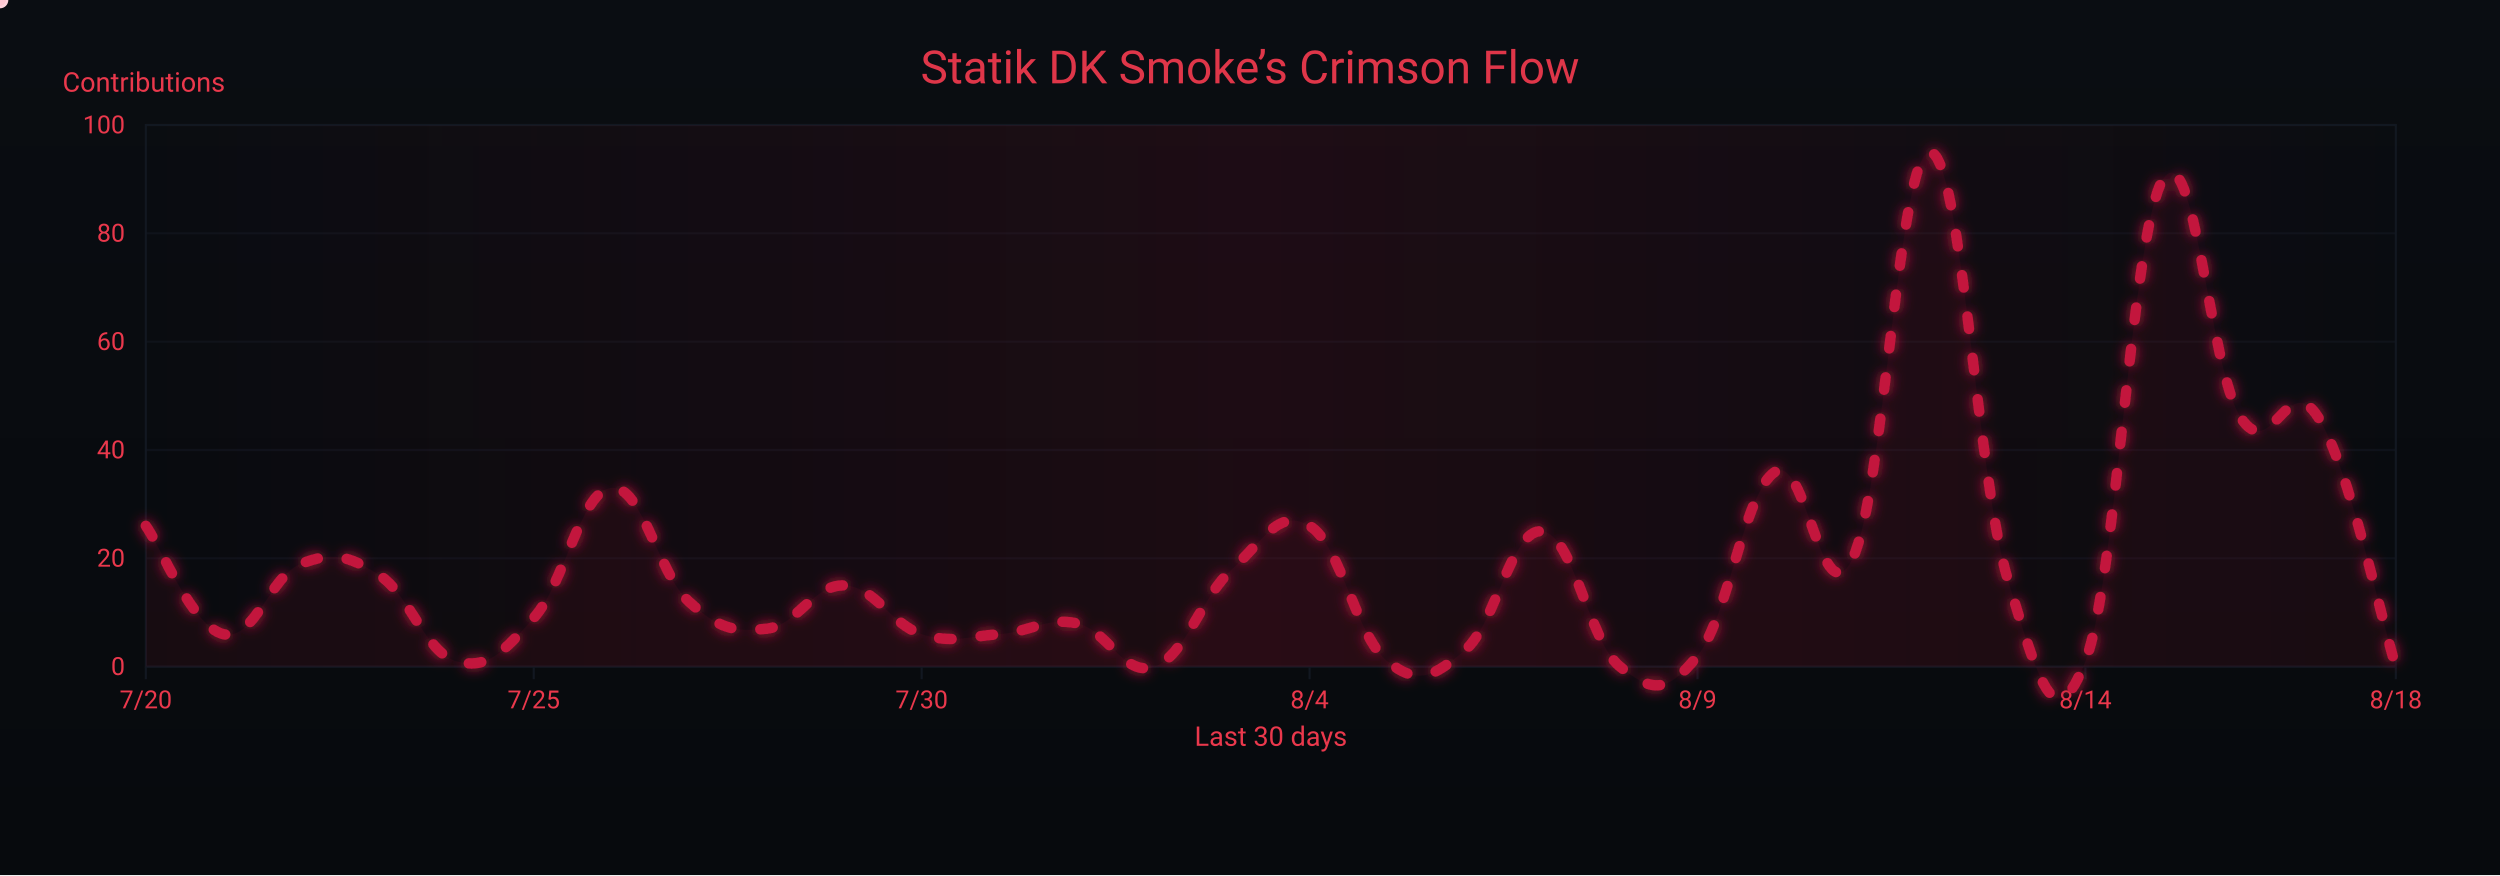
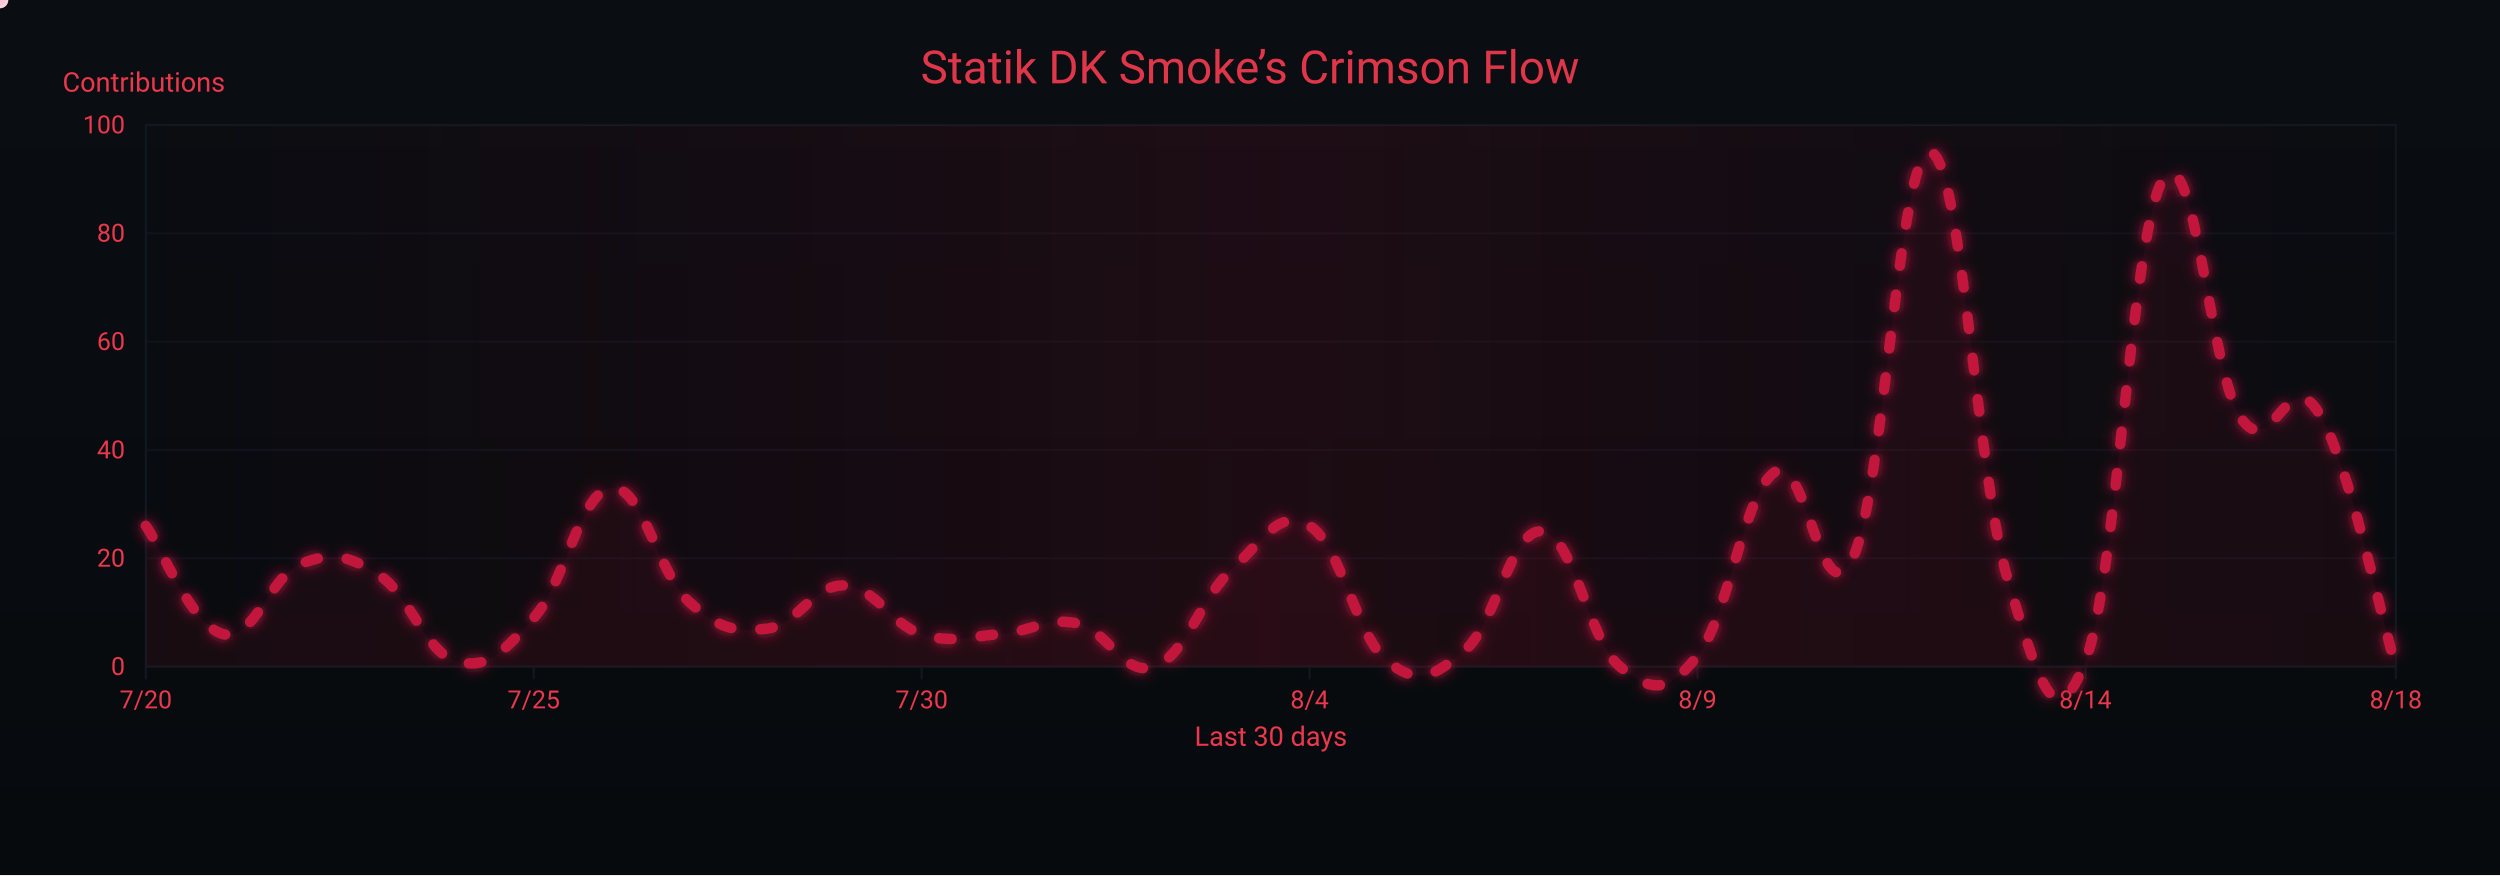
<svg xmlns="http://www.w3.org/2000/svg" width="1200" height="420" viewBox="0 0 1200 420" role="img" aria-label="Crimson Flow Graph">
  <defs>
    <linearGradient id="bgGrad" x1="0" y1="0" x2="0" y2="1">
      <stop offset="0%" stop-color="#0a0d12" />
      <stop offset="100%" stop-color="#070a0d" />
    </linearGradient>
    <filter id="glow">
      <feGaussianBlur stdDeviation="3" result="b1" />
      <feMerge>
        <feMergeNode in="b1" />
        <feMergeNode in="SourceGraphic" />
      </feMerge>
    </filter>
    <linearGradient id="sheen" x1="0" y1="0" x2="1" y2="0">
      <stop offset="0%" stop-color="#9b0e2a" stop-opacity="0" />
      <stop offset="50%" stop-color="#9b0e2a" stop-opacity=".14" />
      <stop offset="100%" stop-color="#9b0e2a" stop-opacity="0" />
      <animateTransform attributeName="gradientTransform" type="translate" from="-1 0" to="1 0" dur="9s" repeatCount="indefinite" />
    </linearGradient>
  </defs>
  <rect width="1200" height="420" fill="url(#bgGrad)" />
  <rect x="70" y="60" width="1080" height="260" fill="none" stroke="#121821" stroke-width="1" />
  <g font-family="ui-sans-serif,system-ui,-apple-system,Segoe UI,Roboto,Ubuntu,Arial" font-size="12">
    <path d="M70,320.0 H1150" stroke="#121821" stroke-width="1" opacity="0.6" />
    <text x="60" y="324.0" text-anchor="end" fill="#ea384c">0</text>
    <path d="M70,268.0 H1150" stroke="#121821" stroke-width="1" opacity="0.6" />
    <text x="60" y="272.0" text-anchor="end" fill="#ea384c">20</text>
    <path d="M70,216.0 H1150" stroke="#121821" stroke-width="1" opacity="0.6" />
    <text x="60" y="220.0" text-anchor="end" fill="#ea384c">40</text>
    <path d="M70,164.0 H1150" stroke="#121821" stroke-width="1" opacity="0.6" />
    <text x="60" y="168.0" text-anchor="end" fill="#ea384c">60</text>
    <path d="M70,112.0 H1150" stroke="#121821" stroke-width="1" opacity="0.6" />
    <text x="60" y="116.0" text-anchor="end" fill="#ea384c">80</text>
    <path d="M70,60.0 H1150" stroke="#121821" stroke-width="1" opacity="0.6" />
    <text x="60" y="64.0" text-anchor="end" fill="#ea384c">100</text>
    <text x="30" y="44" fill="#ea384c" font-size="13">Contributions</text>
  </g>
  <g font-family="ui-sans-serif,system-ui,-apple-system,Segoe UI,Roboto,Ubuntu,Arial" font-size="12">
    <path d="M70.0,320 V326" stroke="#121821" stroke-width="1" />
    <text x="70.0" y="340" text-anchor="middle" fill="#ea384c">7/20</text>
    <path d="M256.2,320 V326" stroke="#121821" stroke-width="1" />
    <text x="256.2" y="340" text-anchor="middle" fill="#ea384c">7/25</text>
    <path d="M442.4,320 V326" stroke="#121821" stroke-width="1" />
    <text x="442.4" y="340" text-anchor="middle" fill="#ea384c">7/30</text>
    <path d="M628.6,320 V326" stroke="#121821" stroke-width="1" />
    <text x="628.6" y="340" text-anchor="middle" fill="#ea384c">8/4</text>
    <path d="M814.8,320 V326" stroke="#121821" stroke-width="1" />
    <text x="814.8" y="340" text-anchor="middle" fill="#ea384c">8/9</text>
    <path d="M1001.0,320 V326" stroke="#121821" stroke-width="1" />
    <text x="1001.0" y="340" text-anchor="middle" fill="#ea384c">8/14</text>
    <path d="M1150.0,320 V326" stroke="#121821" stroke-width="1" />
    <text x="1150.0" y="340" text-anchor="middle" fill="#ea384c">8/18</text>
    <text x="610" y="358" text-anchor="middle" fill="#ea384c" font-size="13">Last 30 days</text>
  </g>
  <rect x="70" y="60" width="1080" height="260" fill="url(#sheen)" />
  <text x="600" y="40" text-anchor="middle" font-family="ui-sans-serif,system-ui,-apple-system,Segoe UI,Roboto,Ubuntu,Arial" font-size="22" fill="#ea384c" opacity=".95">Statik DK Smoke’s Crimson Flow</text>
-   <path d="M70.0,252.4 C77.4,262.8 92.3,300.8 107.2,304.4 C122.1,308.0 129.6,276.3 144.5,270.6 C159.4,264.9 166.8,266.4 181.7,275.8 C196.6,285.2 204.1,313.2 219.0,317.4 C233.9,321.6 241.3,313.2 256.2,296.6 C271.1,280.0 278.6,235.8 293.4,234.2 C308.3,232.6 315.8,275.3 330.7,288.8 C345.6,302.3 353.0,303.4 367.9,301.8 C382.8,300.2 390.3,280.5 405.2,281.0 C420.1,281.5 427.5,299.7 442.4,304.4 C457.3,309.1 464.8,305.4 479.7,304.4 C494.6,303.4 502.0,296.1 516.9,299.2 C531.8,302.3 539.2,325.2 554.1,320.0 C569.0,314.8 576.5,286.7 591.4,273.2 C606.3,259.7 613.7,243.6 628.6,252.4 C643.5,261.2 651.0,305.4 665.9,317.4 C680.8,329.4 688.2,324.7 703.1,312.2 C718.0,299.7 725.4,253.4 740.3,255.0 C755.2,256.6 762.7,308.0 777.6,320.0 C792.5,332.0 799.9,333.5 814.8,314.8 C829.7,296.1 837.2,235.8 852.1,226.4 C867.0,217.0 874.4,298.7 889.3,268.0 C904.2,237.3 911.7,70.9 926.6,73.0 C941.4,75.1 948.9,229.5 963.8,278.4 C978.7,327.3 986.1,355.9 1001.0,317.4 C1015.9,278.9 1023.4,109.4 1038.3,86.0 C1053.2,62.6 1060.6,177.5 1075.5,200.4 C1090.4,223.3 1097.9,176.5 1112.8,200.4 C1127.7,224.3 1142.6,296.1 1150.0,320.0 L 1150,320 L 70,320 Z" fill="#7a0f26" opacity=".13">
+   <path d="M70.0,252.4 C77.4,262.8 92.3,300.8 107.2,304.4 C122.1,308.0 129.6,276.3 144.5,270.6 C159.4,264.9 166.8,266.4 181.7,275.8 C196.6,285.2 204.1,313.2 219.0,317.4 C233.9,321.6 241.3,313.2 256.2,296.6 C271.1,280.0 278.6,235.8 293.4,234.2 C308.3,232.6 315.8,275.3 330.7,288.8 C345.6,302.3 353.0,303.4 367.9,301.8 C382.8,300.2 390.3,280.5 405.2,281.0 C420.1,281.5 427.5,299.7 442.4,304.4 C457.3,309.1 464.8,305.4 479.7,304.4 C494.6,303.4 502.0,296.1 516.9,299.2 C531.8,302.3 539.2,325.2 554.1,320.0 C569.0,314.8 576.5,286.7 591.4,273.2 C606.3,259.7 613.7,243.6 628.6,252.4 C643.5,261.2 651.0,305.4 665.9,317.4 C680.8,329.4 688.2,324.7 703.1,312.2 C718.0,299.7 725.4,253.4 740.3,255.0 C755.2,256.6 762.7,308.0 777.6,320.0 C792.5,332.0 799.9,333.5 814.8,314.8 C829.7,296.1 837.2,235.8 852.1,226.4 C867.0,217.0 874.4,298.7 889.3,268.0 C904.2,237.3 911.7,70.9 926.6,73.0 C941.4,75.1 948.9,229.5 963.8,278.4 C978.7,327.3 986.1,355.9 1001.0,317.4 C1015.9,278.9 1023.4,109.4 1038.3,86.0 C1053.2,62.6 1060.6,178.0 1075.5,200.4 C1090.4,222.8 1097.9,173.9 1112.8,197.8 C1127.7,221.7 1142.6,295.6 1150.0,320.0 L 1150,320 L 70,320 Z" fill="#7a0f26" opacity=".13">
    <animate attributeName="opacity" values=".10;.17;.10" dur="6s" repeatCount="indefinite" />
  </path>
-   <path id="curve" d="M70.0,252.4 C77.4,262.8 92.3,300.8 107.2,304.4 C122.1,308.0 129.6,276.3 144.5,270.6 C159.4,264.9 166.8,266.4 181.7,275.8 C196.6,285.2 204.1,313.2 219.0,317.4 C233.9,321.6 241.3,313.2 256.2,296.6 C271.1,280.0 278.6,235.8 293.4,234.2 C308.3,232.6 315.8,275.3 330.7,288.8 C345.6,302.3 353.0,303.4 367.9,301.8 C382.8,300.2 390.3,280.5 405.2,281.0 C420.1,281.5 427.5,299.7 442.4,304.4 C457.3,309.1 464.8,305.4 479.7,304.4 C494.6,303.4 502.0,296.1 516.9,299.2 C531.8,302.3 539.2,325.2 554.1,320.0 C569.0,314.8 576.5,286.7 591.4,273.2 C606.3,259.7 613.7,243.6 628.6,252.4 C643.5,261.2 651.0,305.4 665.9,317.4 C680.8,329.4 688.2,324.7 703.1,312.2 C718.0,299.7 725.4,253.4 740.3,255.0 C755.2,256.6 762.7,308.0 777.6,320.0 C792.5,332.0 799.9,333.5 814.8,314.8 C829.7,296.1 837.2,235.8 852.1,226.4 C867.0,217.0 874.4,298.7 889.3,268.0 C904.2,237.3 911.7,70.9 926.6,73.0 C941.4,75.1 948.9,229.5 963.8,278.4 C978.7,327.3 986.1,355.9 1001.0,317.4 C1015.9,278.9 1023.4,109.4 1038.3,86.0 C1053.2,62.6 1060.6,177.5 1075.5,200.4 C1090.4,223.3 1097.9,176.5 1112.8,200.4 C1127.7,224.3 1142.6,296.1 1150.0,320.0" fill="none" stroke="#c3193d" stroke-width="5" stroke-linecap="round" stroke-linejoin="round" stroke-dasharray="6 14" filter="url(#glow)">
+   <path id="curve" d="M70.0,252.4 C77.4,262.8 92.3,300.8 107.2,304.4 C122.1,308.0 129.6,276.3 144.5,270.6 C159.4,264.9 166.8,266.4 181.7,275.8 C196.6,285.2 204.1,313.2 219.0,317.4 C233.9,321.6 241.3,313.2 256.2,296.6 C271.1,280.0 278.6,235.8 293.4,234.2 C308.3,232.6 315.8,275.3 330.7,288.8 C345.6,302.3 353.0,303.4 367.9,301.8 C382.8,300.2 390.3,280.5 405.2,281.0 C420.1,281.5 427.5,299.7 442.4,304.4 C457.3,309.1 464.8,305.4 479.7,304.4 C494.6,303.4 502.0,296.1 516.9,299.2 C531.8,302.3 539.2,325.2 554.1,320.0 C569.0,314.8 576.5,286.7 591.4,273.2 C606.3,259.7 613.7,243.6 628.6,252.4 C643.5,261.2 651.0,305.4 665.9,317.4 C680.8,329.4 688.2,324.7 703.1,312.2 C718.0,299.7 725.4,253.4 740.3,255.0 C755.2,256.6 762.7,308.0 777.6,320.0 C792.5,332.0 799.9,333.5 814.8,314.8 C829.7,296.1 837.2,235.8 852.1,226.4 C867.0,217.0 874.4,298.7 889.3,268.0 C904.2,237.3 911.7,70.9 926.6,73.0 C941.4,75.1 948.9,229.5 963.8,278.4 C978.7,327.3 986.1,355.9 1001.0,317.4 C1015.9,278.9 1023.4,109.4 1038.3,86.0 C1053.2,62.6 1060.6,178.0 1075.5,200.4 C1090.4,222.8 1097.9,173.9 1112.8,197.8 C1127.7,221.7 1142.6,295.6 1150.0,320.0" fill="none" stroke="#c3193d" stroke-width="5" stroke-linecap="round" stroke-linejoin="round" stroke-dasharray="6 14" filter="url(#glow)">
    <animate attributeName="stroke-dashoffset" values="0;-220" dur="4.8s" repeatCount="indefinite" />
  </path>
  <g fill="#ffd1db">
    <circle r="4">
      <animateMotion dur="7s" rotate="auto" repeatCount="indefinite">
        <mpath href="#curve" />
      </animateMotion>
      <animate attributeName="opacity" values="1;.3;1" dur="2.2s" repeatCount="indefinite" />
    </circle>
    <circle r="3" fill="#ffffff">
      <animateMotion dur="8.2s" begin="1s" rotate="auto" repeatCount="indefinite">
        <mpath href="#curve" />
      </animateMotion>
      <animate attributeName="opacity" values=".7;.2;.7" dur="2.4s" repeatCount="indefinite" />
    </circle>
    <circle r="3" fill="#ffc7d3">
      <animateMotion dur="6s" begin="2s" rotate="auto" repeatCount="indefinite">
        <mpath href="#curve" />
      </animateMotion>
      <animate attributeName="opacity" values=".8;.3;.8" dur="2s" repeatCount="indefinite" />
    </circle>
  </g>
</svg>
